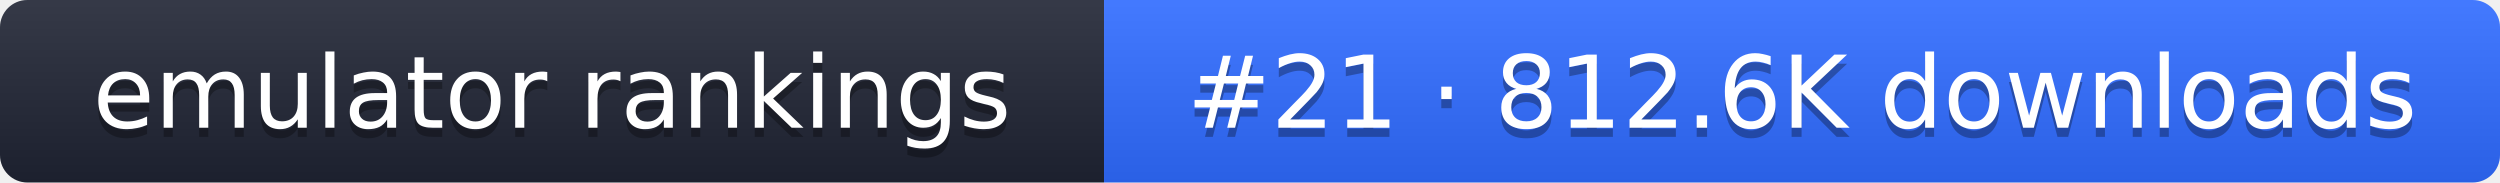
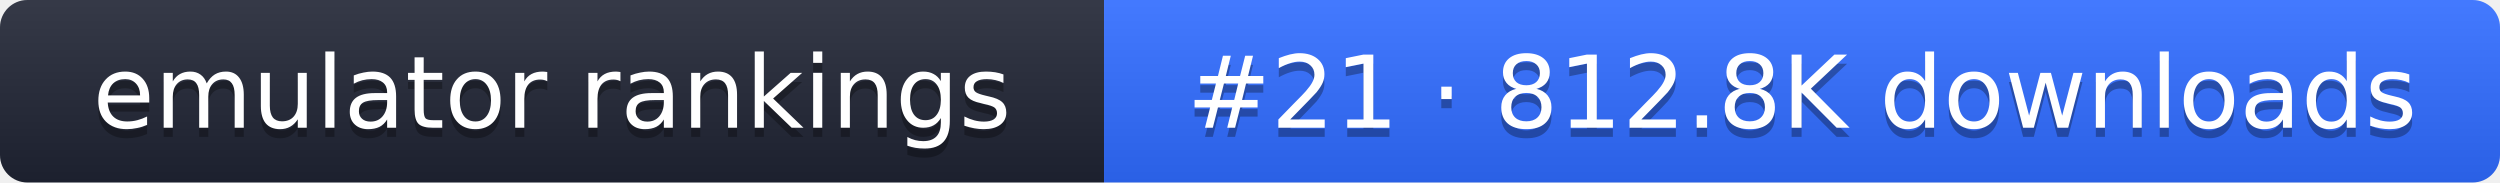
- <svg xmlns="http://www.w3.org/2000/svg" width="274" height="20" role="img" aria-label="emulator rankings: #21 · 812.6K downloads">
+ <svg xmlns="http://www.w3.org/2000/svg" width="274" height="20" role="img" aria-label="emulator rankings: #21 · 812.8K downloads">
  <linearGradient id="g" x2="0" y2="100%">
    <stop offset="0" stop-color="#fff" stop-opacity=".1" />
    <stop offset="1" stop-opacity=".1" />
  </linearGradient>
  <clipPath id="r">
    <rect width="274" height="20" rx="3" fill="#fff" />
  </clipPath>
  <g clip-path="url(#r)">
    <rect width="121" height="20" fill="#1f2433" />
    <rect x="121" width="153" height="20" fill="#2f6bff" />
    <rect width="274" height="20" fill="url(#g)" />
  </g>
  <g fill="#fff" text-anchor="middle" font-family="Verdana,DejaVu Sans,sans-serif" font-size="11">
    <text x="60.5" y="15" fill="#010101" fill-opacity=".3">emulator rankings</text>
    <text x="60.5" y="14">emulator rankings</text>
-     <text x="197.5" y="15" fill="#010101" fill-opacity=".3">#21 · 812.6K downloads</text>
-     <text x="197.5" y="14">#21 · 812.6K downloads</text>
+     <text x="197.5" y="15" fill="#010101" fill-opacity=".3">#21 · 812.8K downloads</text>
+     <text x="197.5" y="14">#21 · 812.8K downloads</text>
  </g>
</svg>
